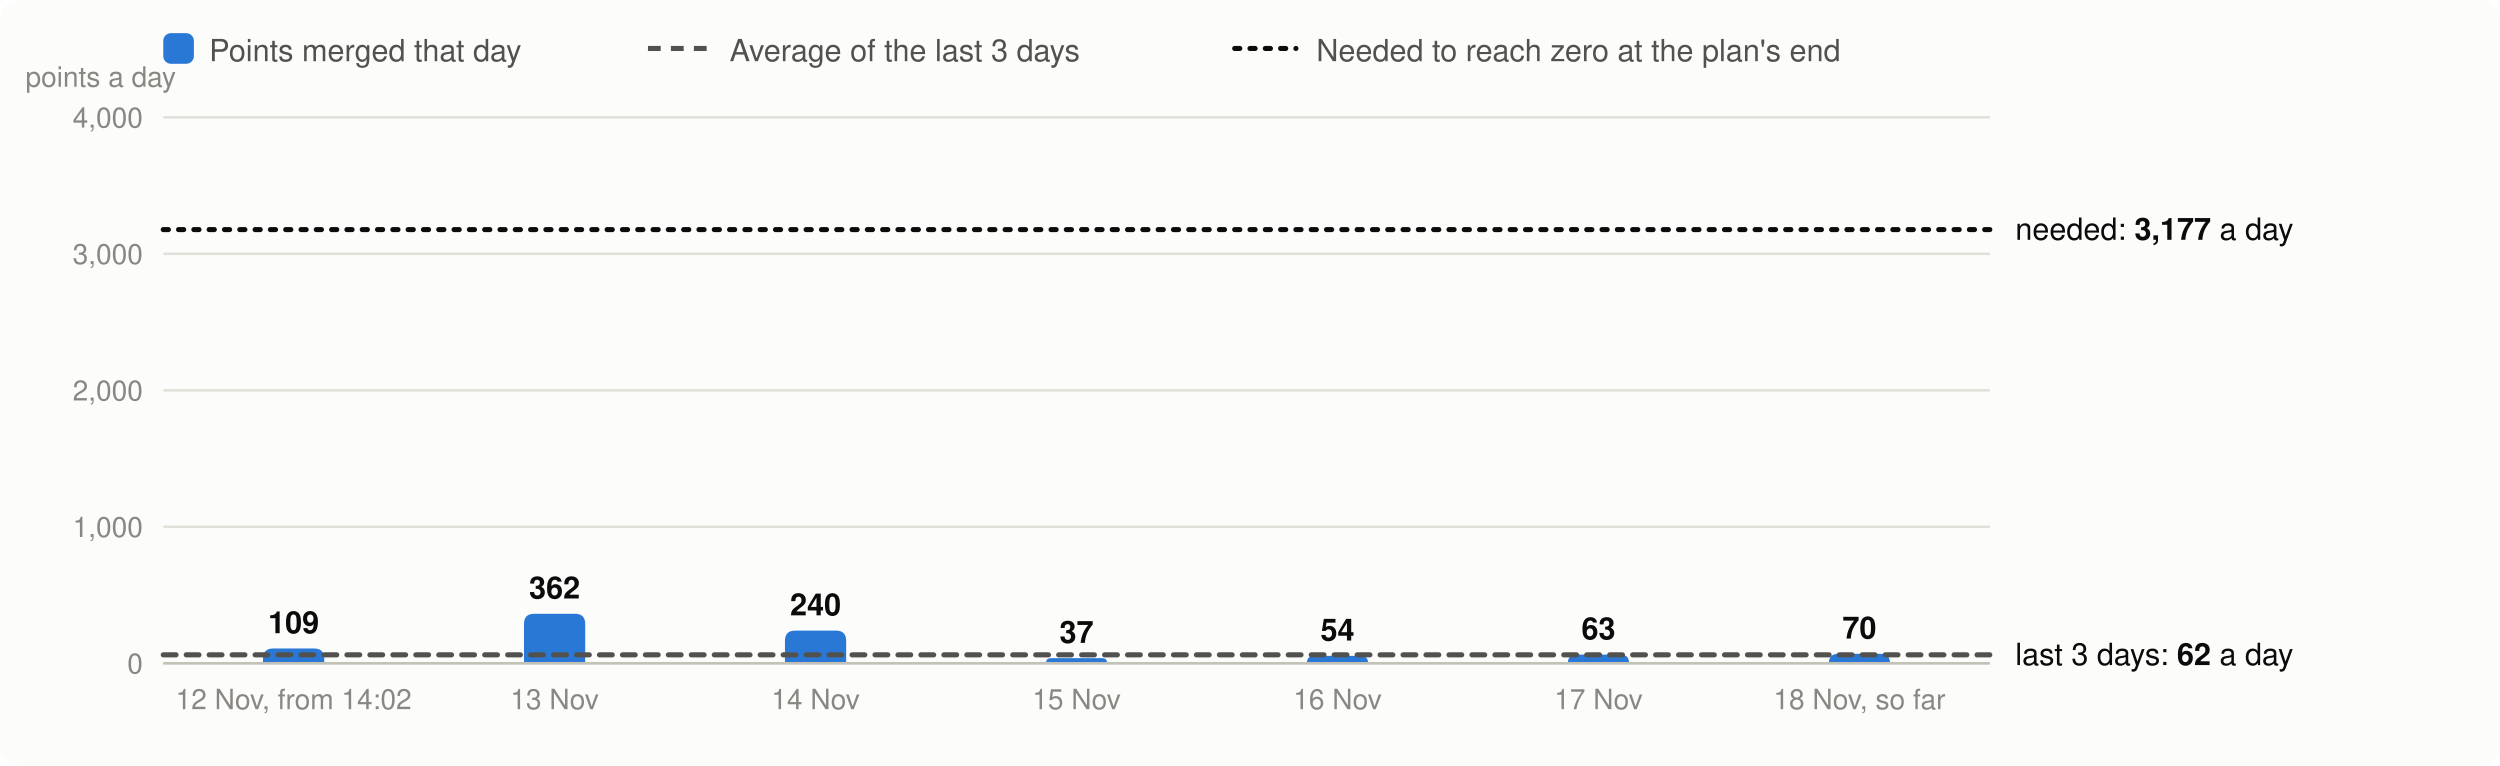
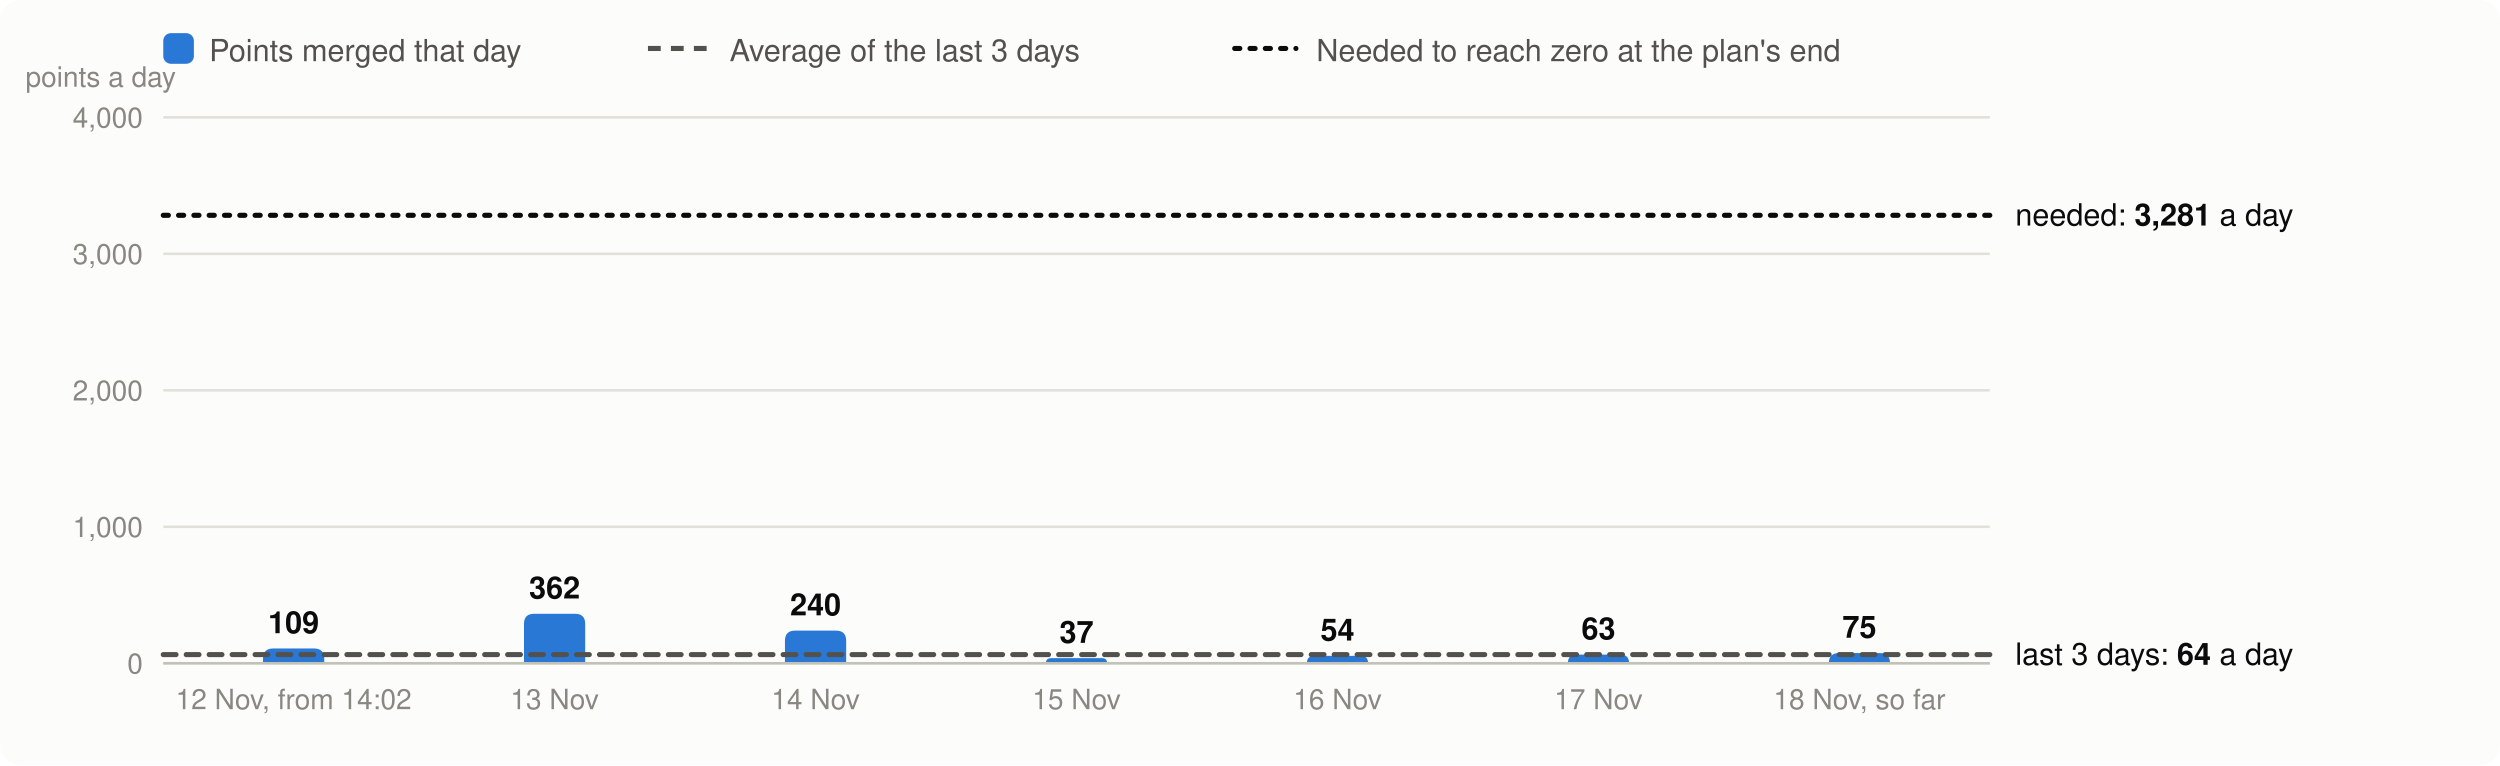
<svg xmlns="http://www.w3.org/2000/svg" viewBox="0 0 980 300" width="980" height="300" font-family="system-ui,-apple-system,Segoe UI,Helvetica,Arial,sans-serif" font-size="13" role="img" aria-label="Velocity: story points merged per day, the 3-day average and the velocity needed">
  <rect width="980" height="300" rx="8" fill="#fcfcfb" />
  <rect x="64" y="13" width="12" height="12" rx="3" fill="#2a78d6" />
  <text x="82" y="24" fill="#52514e" font-size="12">Points merged that day</text>
  <line x1="254" x2="278" y1="19" y2="19" stroke="#52514e" stroke-width="2" stroke-dasharray="5 4" />
  <text x="286" y="24" fill="#52514e" font-size="12">Average of the last 3 days</text>
  <line x1="484" x2="508" y1="19" y2="19" stroke="#0b0b0b" stroke-width="2" stroke-dasharray="2 4" stroke-linecap="round" />
  <text x="516" y="24" fill="#52514e" font-size="12">Needed to reach zero at the plan's end</text>
  <line x1="64" x2="780" y1="260.0" y2="260.0" stroke="#e1e0d9" />
  <text x="56" y="264.0" text-anchor="end" fill="#898781" font-size="11">0</text>
  <line x1="64" x2="780" y1="206.5" y2="206.5" stroke="#e1e0d9" />
  <text x="56" y="210.5" text-anchor="end" fill="#898781" font-size="11">1,000</text>
  <line x1="64" x2="780" y1="153.0" y2="153.0" stroke="#e1e0d9" />
  <text x="56" y="157.0" text-anchor="end" fill="#898781" font-size="11">2,000</text>
  <line x1="64" x2="780" y1="99.5" y2="99.5" stroke="#e1e0d9" />
  <text x="56" y="103.5" text-anchor="end" fill="#898781" font-size="11">3,000</text>
  <line x1="64" x2="780" y1="46.0" y2="46.0" stroke="#e1e0d9" />
  <text x="56" y="50.0" text-anchor="end" fill="#898781" font-size="11">4,000</text>
  <text x="10" y="34" fill="#898781" font-size="11">points a day</text>
  <path d="M103.1,260.0V258.2Q103.1,254.2 107.1,254.2H123.1Q127.1,254.2 127.1,258.2V260.0Z" fill="#2a78d6" />
  <text x="115.1" y="248.2" text-anchor="middle" fill="#0b0b0b" font-size="12" font-weight="600">109</text>
  <text x="115.1" y="278" text-anchor="middle" fill="#898781" font-size="11">12 Nov, from 14:02</text>
  <path d="M205.4,260.0V244.6Q205.4,240.6 209.4,240.6H225.4Q229.4,240.6 229.4,244.6V260.0Z" fill="#2a78d6" />
  <text x="217.4" y="234.6" text-anchor="middle" fill="#0b0b0b" font-size="12" font-weight="600">362</text>
  <text x="217.4" y="278" text-anchor="middle" fill="#898781" font-size="11">13 Nov</text>
  <path d="M307.7,260.0V251.2Q307.7,247.2 311.7,247.2H327.7Q331.7,247.2 331.7,251.2V260.0Z" fill="#2a78d6" />
  <text x="319.7" y="241.2" text-anchor="middle" fill="#0b0b0b" font-size="12" font-weight="600">240</text>
  <text x="319.7" y="278" text-anchor="middle" fill="#898781" font-size="11">14 Nov</text>
  <path d="M410.0,260.0V260.0Q410.0,258.0 412.0,258.0H432.0Q434.0,258.0 434.0,260.0V260.0Z" fill="#2a78d6" />
  <text x="422.0" y="252.0" text-anchor="middle" fill="#0b0b0b" font-size="12" font-weight="600">37</text>
  <text x="422.0" y="278" text-anchor="middle" fill="#898781" font-size="11">15 Nov</text>
  <path d="M512.3,260.0V260.0Q512.3,257.1 515.2,257.1H533.4Q536.3,257.1 536.3,260.0V260.0Z" fill="#2a78d6" />
  <text x="524.3" y="251.1" text-anchor="middle" fill="#0b0b0b" font-size="12" font-weight="600">54</text>
  <text x="524.3" y="278" text-anchor="middle" fill="#898781" font-size="11">16 Nov</text>
  <path d="M614.6,260.0V260.0Q614.6,256.6 617.9,256.6H635.2Q638.6,256.6 638.6,260.0V260.0Z" fill="#2a78d6" />
  <text x="626.6" y="250.6" text-anchor="middle" fill="#0b0b0b" font-size="12" font-weight="600">63</text>
  <text x="626.6" y="278" text-anchor="middle" fill="#898781" font-size="11">17 Nov</text>
-   <path d="M716.9,260.0V260.0Q716.9,256.3 720.6,256.3H737.1Q740.9,256.3 740.9,260.0V260.0Z" fill="#2a78d6" />
-   <text x="728.9" y="250.3" text-anchor="middle" fill="#0b0b0b" font-size="12" font-weight="600">70</text>
+   <path d="M716.9,260.0V260.0Q716.9,256.0 720.9,256.0H736.9Q740.9,256.0 740.9,260.0V260.0Z" fill="#2a78d6" />
+   <text x="728.9" y="250.0" text-anchor="middle" fill="#0b0b0b" font-size="12" font-weight="600">75</text>
  <text x="728.9" y="278" text-anchor="middle" fill="#898781" font-size="11">18 Nov, so far</text>
  <line x1="64" x2="780" y1="260.0" y2="260.0" stroke="#c3c2b7" />
-   <line x1="64" x2="780" y1="256.7" y2="256.7" stroke="#52514e" stroke-width="2" stroke-dasharray="5 4" stroke-linecap="round" />
-   <text x="790" y="260.7" fill="#0b0b0b" font-size="12">last 3 days: <tspan font-weight="600">62</tspan> a day</text>
-   <line x1="64" x2="780" y1="90.0" y2="90.0" stroke="#0b0b0b" stroke-width="2" stroke-dasharray="2 4" stroke-linecap="round" />
-   <text x="790" y="94.0" fill="#0b0b0b" font-size="12">needed: <tspan font-weight="600">3,177</tspan> a day</text>
+   <line x1="64" x2="780" y1="256.6" y2="256.6" stroke="#52514e" stroke-width="2" stroke-dasharray="5 4" stroke-linecap="round" />
+   <text x="790" y="260.6" fill="#0b0b0b" font-size="12">last 3 days: <tspan font-weight="600">64</tspan> a day</text>
+   <line x1="64" x2="780" y1="84.4" y2="84.4" stroke="#0b0b0b" stroke-width="2" stroke-dasharray="2 4" stroke-linecap="round" />
+   <text x="790" y="88.4" fill="#0b0b0b" font-size="12">needed: <tspan font-weight="600">3,281</tspan> a day</text>
</svg>
